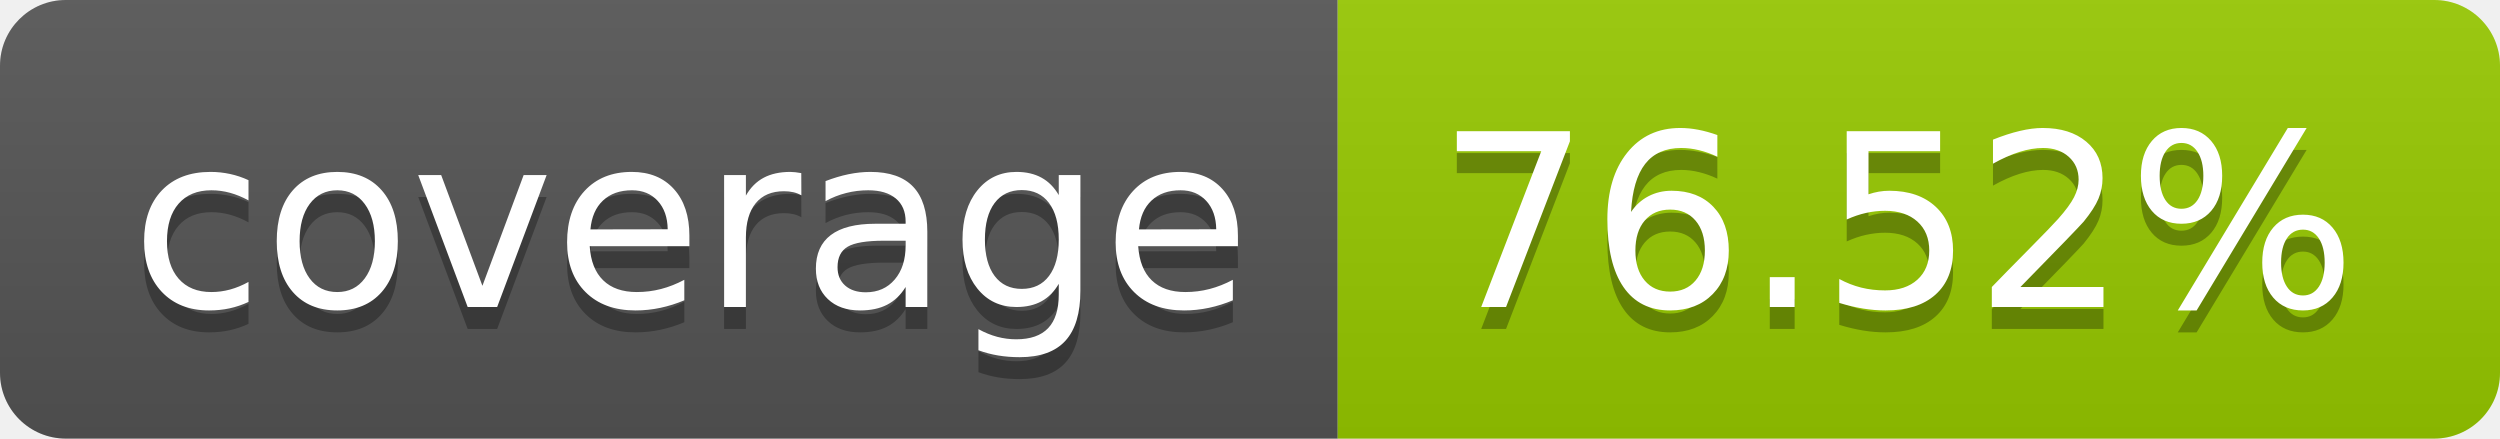
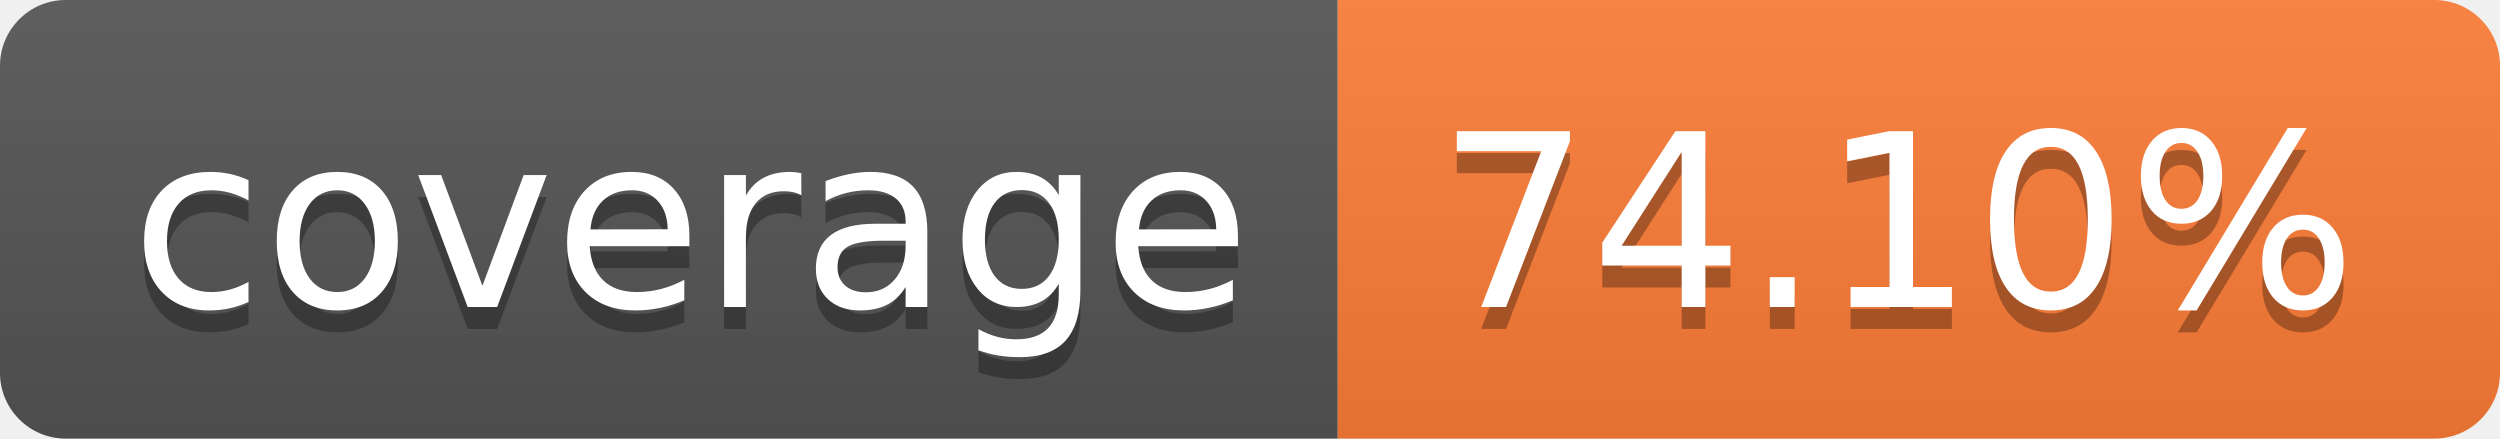
- <svg xmlns="http://www.w3.org/2000/svg" width="114" height="20" role="img" aria-label="coverage: 76.52%">
+ <svg xmlns="http://www.w3.org/2000/svg" width="114" height="20" role="img" aria-label="coverage: 74.10%">
  <linearGradient id="s" x2="0" y2="100%">
    <stop offset="0" stop-color="#bbb" stop-opacity=".1" />
    <stop offset="1" stop-opacity=".1" />
  </linearGradient>
  <clipPath id="r">
    <rect width="114" height="20" rx="3" fill="#fff" />
  </clipPath>
  <g clip-path="url(#r)">
    <rect width="61" height="20" fill="#555" />
-     <rect x="61" width="53" height="20" fill="#97ca00" />
+     <rect x="61" width="53" height="20" fill="#fe7d37" />
    <rect width="114" height="20" fill="url(#s)" />
  </g>
  <g fill="#fff" text-anchor="middle" font-family="Verdana,Geneva,DejaVu Sans,sans-serif" text-rendering="geometricPrecision" font-size="110">
    <text aria-hidden="true" x="315" y="150" fill="#010101" fill-opacity=".3" transform="scale(.1)" textLength="510">coverage</text>
    <text x="315" y="140" transform="scale(.1)" fill="#fff" textLength="510">coverage</text>
-     <text aria-hidden="true" x="865" y="150" fill="#010101" fill-opacity=".3" transform="scale(.1)" textLength="430">76.52%</text>
-     <text x="865" y="140" transform="scale(.1)" fill="#fff" textLength="430">76.52%</text>
+     <text aria-hidden="true" x="865" y="150" fill="#010101" fill-opacity=".3" transform="scale(.1)" textLength="430">74.10%</text>
+     <text x="865" y="140" transform="scale(.1)" fill="#fff" textLength="430">74.10%</text>
  </g>
</svg>
